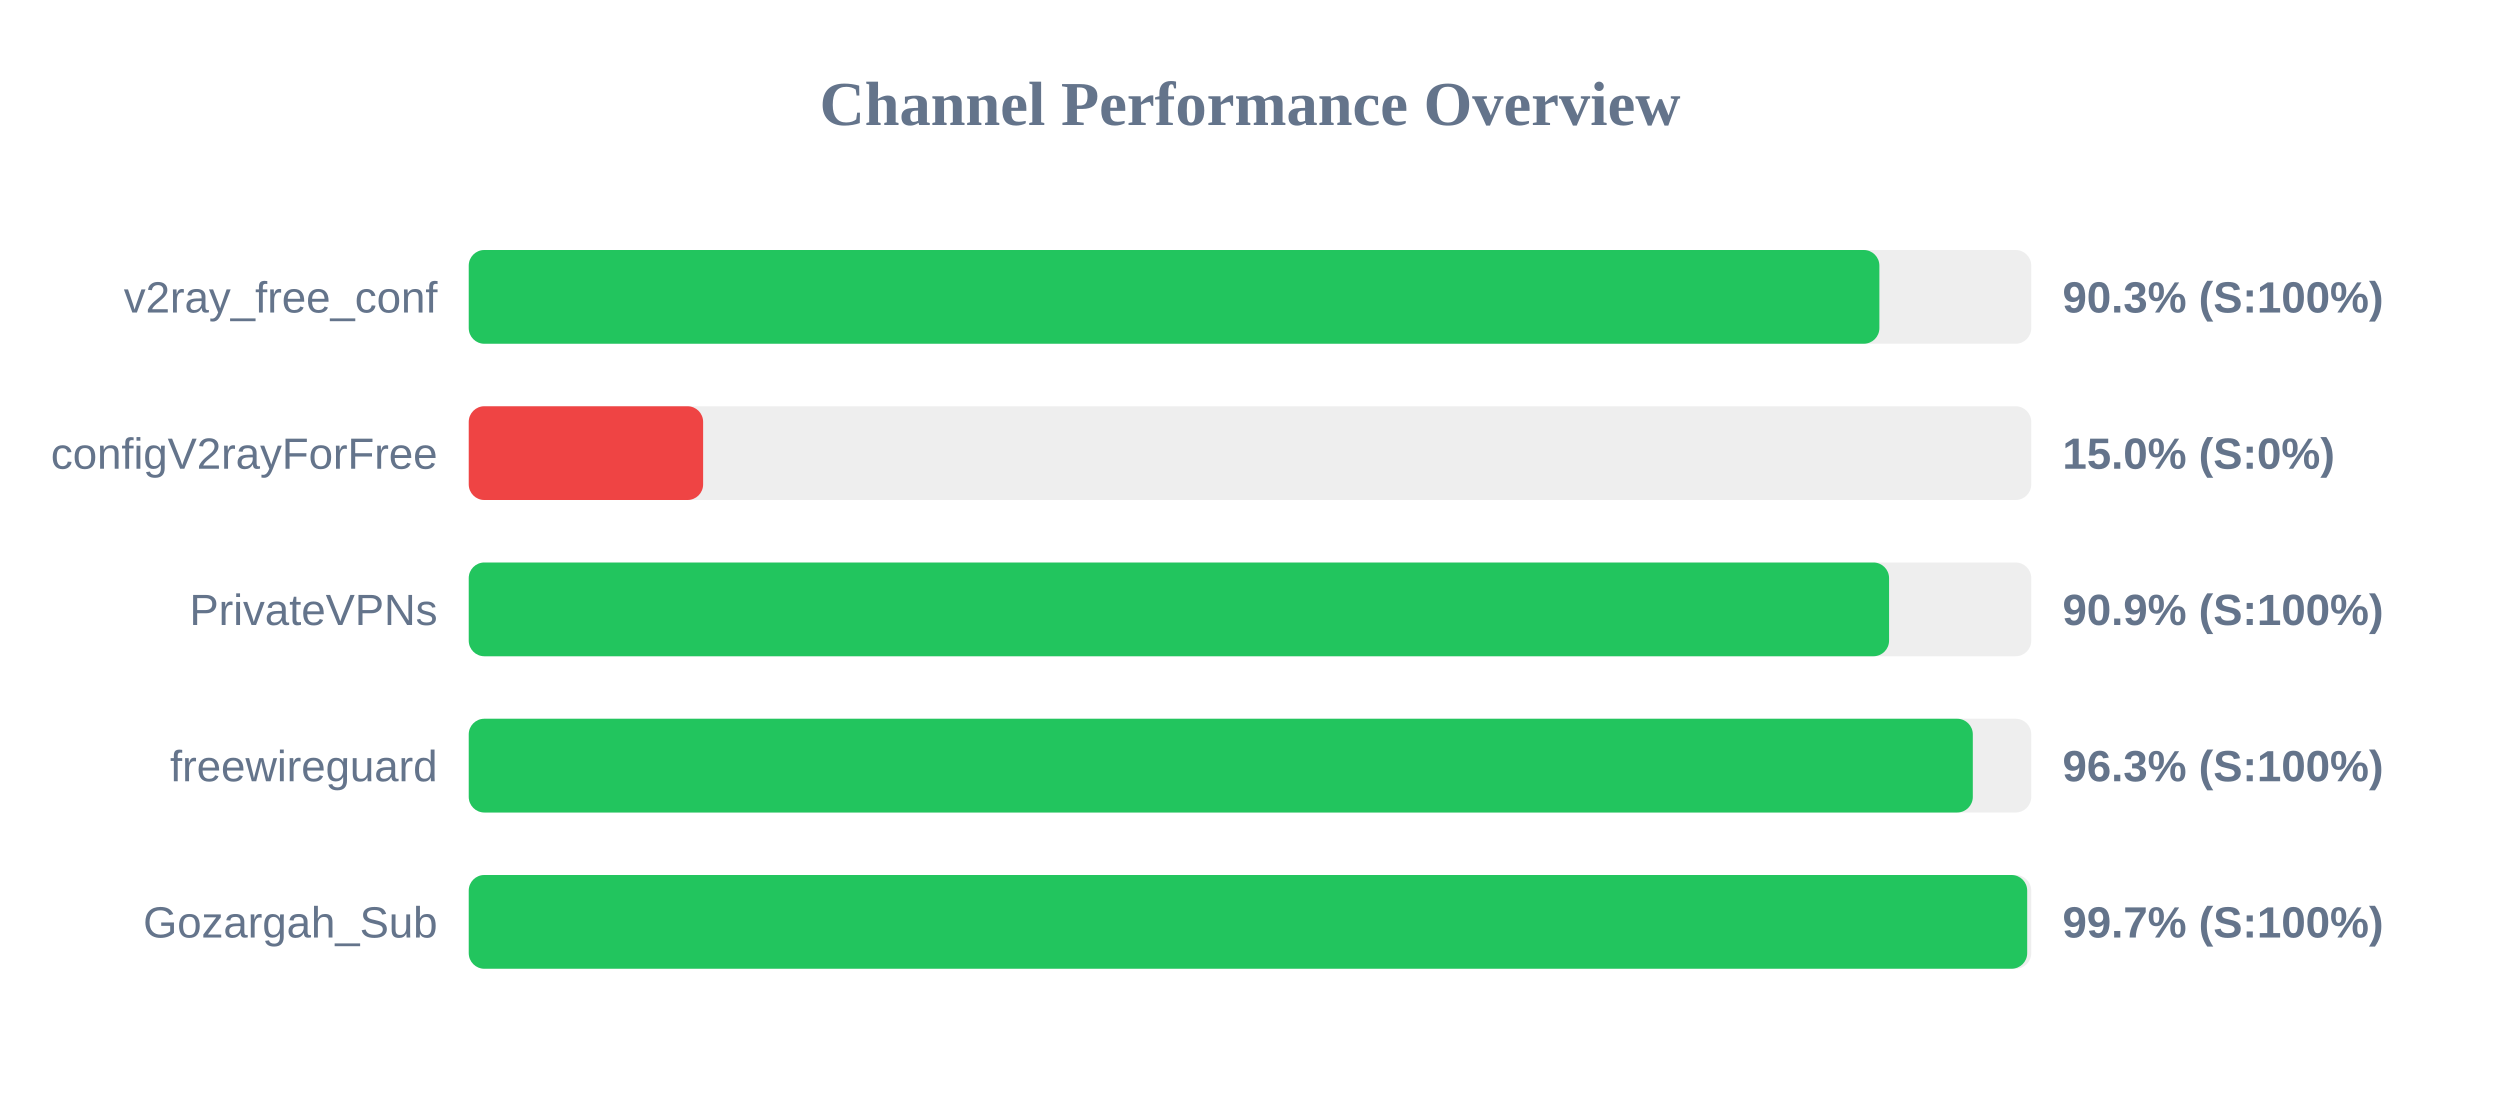
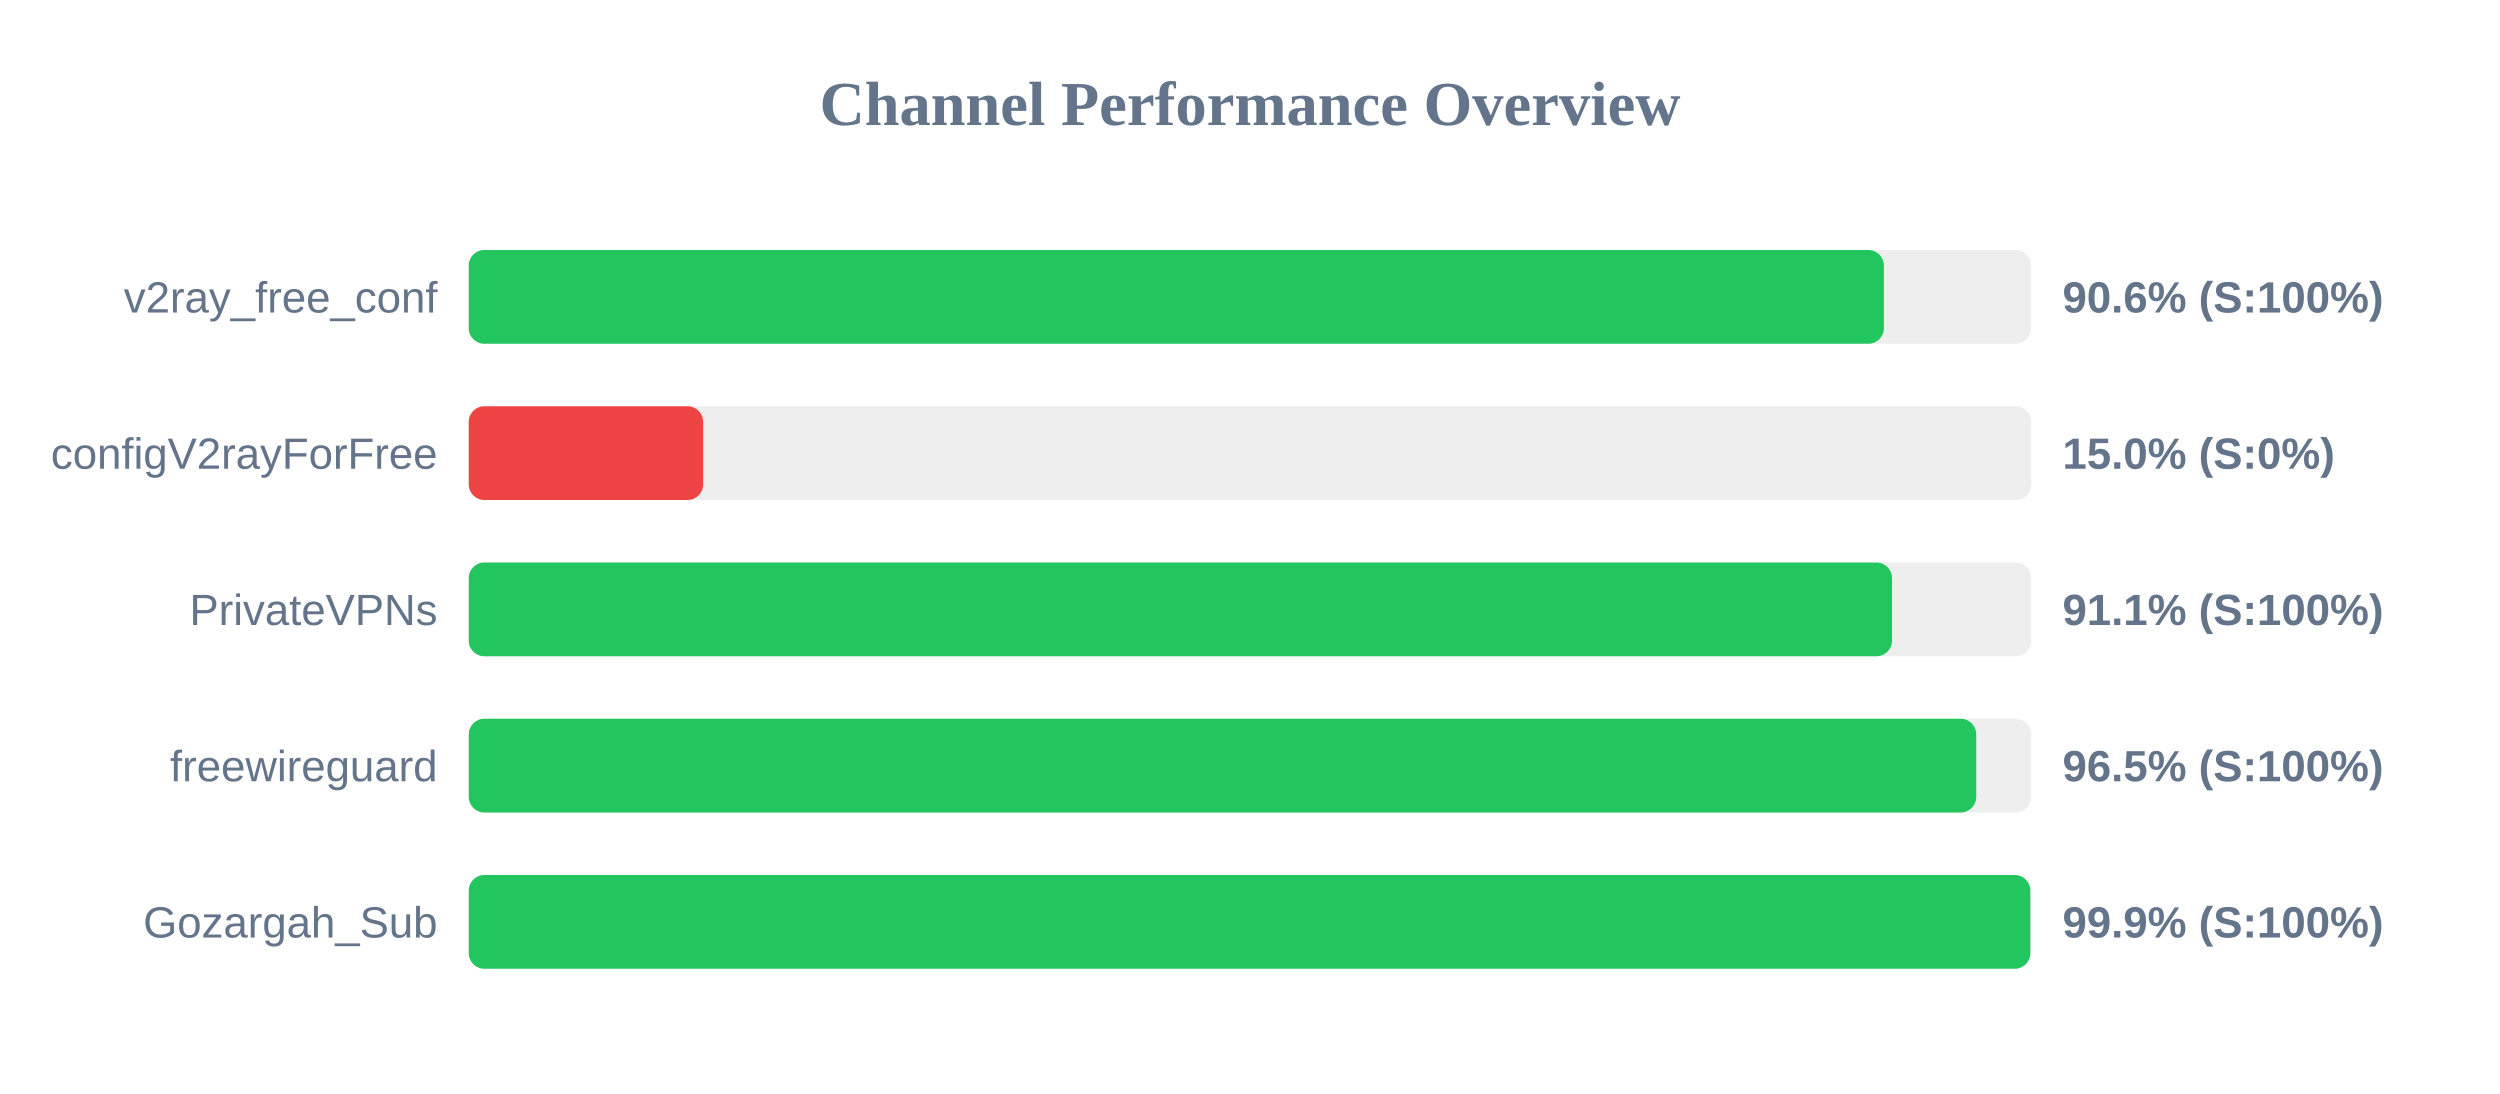
<svg xmlns="http://www.w3.org/2000/svg" width="800" height="350" version="1.1">
  <style>
        .row { font: 14px Arial; fill: #64748b; }
        .score { font: bold 14px Arial; fill: #64748b; }
    </style>
  <text x="400" y="40" text-anchor="middle" font-size="20px" font-weight="bold" fill="#64748b">Channel Performance Overview</text>
  <rect x="150" y="80" width="500" height="30" fill="#eee" rx="5" />
-   <rect x="150" y="80" width="451.4" height="30" fill="#22c55e" rx="5" />
+   <rect x="150" y="80" width="452.85" height="30" fill="#22c55e" rx="5" />
  <text x="140" y="100" text-anchor="end" class="row">v2ray_free_conf</text>
-   <text x="660" y="100" text-anchor="start" class="score">90.3% (S:100%)</text>
+   <text x="660" y="100" text-anchor="start" class="score">90.6% (S:100%)</text>
  <rect x="150" y="130" width="500" height="30" fill="#eee" rx="5" />
  <rect x="150" y="130" width="75.0" height="30" fill="#ef4444" rx="5" />
  <text x="140" y="150" text-anchor="end" class="row">configV2rayForFree</text>
  <text x="660" y="150" text-anchor="start" class="score">15.0% (S:0%)</text>
  <rect x="150" y="180" width="500" height="30" fill="#eee" rx="5" />
-   <rect x="150" y="180" width="454.5" height="30" fill="#22c55e" rx="5" />
+   <rect x="150" y="180" width="455.45" height="30" fill="#22c55e" rx="5" />
  <text x="140" y="200" text-anchor="end" class="row">PrivateVPNs</text>
-   <text x="660" y="200" text-anchor="start" class="score">90.9% (S:100%)</text>
+   <text x="660" y="200" text-anchor="start" class="score">91.1% (S:100%)</text>
  <rect x="150" y="230" width="500" height="30" fill="#eee" rx="5" />
-   <rect x="150" y="230" width="481.3" height="30" fill="#22c55e" rx="5" />
+   <rect x="150" y="230" width="482.4" height="30" fill="#22c55e" rx="5" />
  <text x="140" y="250" text-anchor="end" class="row">freewireguard</text>
-   <text x="660" y="250" text-anchor="start" class="score">96.3% (S:100%)</text>
+   <text x="660" y="250" text-anchor="start" class="score">96.5% (S:100%)</text>
  <rect x="150" y="280" width="500" height="30" fill="#eee" rx="5" />
-   <rect x="150" y="280" width="498.7" height="30" fill="#22c55e" rx="5" />
+   <rect x="150" y="280" width="499.7" height="30" fill="#22c55e" rx="5" />
  <text x="140" y="300" text-anchor="end" class="row">Gozargah_Sub</text>
-   <text x="660" y="300" text-anchor="start" class="score">99.7% (S:100%)</text>
+   <text x="660" y="300" text-anchor="start" class="score">99.9% (S:100%)</text>
</svg>
